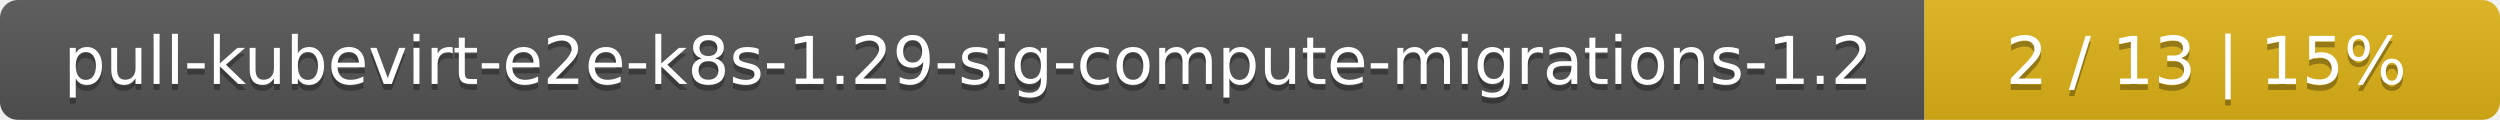
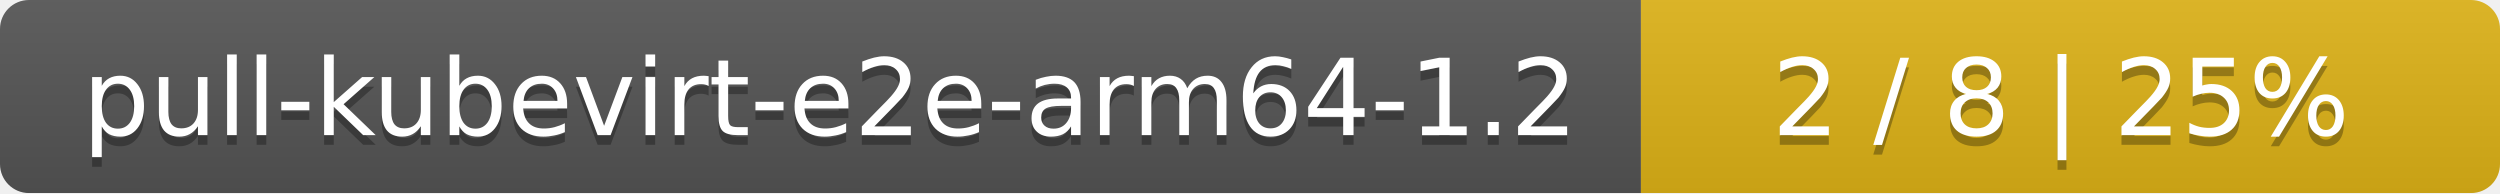
- <svg xmlns="http://www.w3.org/2000/svg" width="417" height="20">
+ <svg xmlns="http://www.w3.org/2000/svg" width="259" height="20">
  <linearGradient id="smooth" x2="0" y2="100%">
    <stop offset="0" stop-color="#bbb" stop-opacity=".1" />
    <stop offset="1" stop-opacity=".1" />
  </linearGradient>
  <mask id="round">
-     <rect width="417" height="20" rx="3" fill="#fff" />
+     <rect width="259" height="20" rx="3" fill="#fff" />
  </mask>
  <g mask="url(#round)">
-     <rect width="321" height="20" fill="#555" />
-     <rect x="321" width="96" height="20" fill="#dfb317" />
-     <rect width="417" height="20" fill="url(#smooth)" />
+     <rect width="170" height="20" fill="#555" />
+     <rect x="170" width="89" height="20" fill="#dfb317" />
+     <rect width="259" height="20" fill="url(#smooth)" />
  </g>
  <g fill="#fff" text-anchor="middle" font-family="DejaVu Sans,Verdana,Geneva,sans-serif" font-size="11">
-     <text x="161.5" y="15" fill="#010101" fill-opacity=".3">pull-kubevirt-e2e-k8s-1.29-sig-compute-migrations-1.2</text>
-     <text x="161.5" y="14">pull-kubevirt-e2e-k8s-1.29-sig-compute-migrations-1.2</text>
-     <text x="368" y="15" fill="#010101" fill-opacity=".3">2 / 13    |    15%</text>
-     <text x="368" y="14">2 / 13    |    15%</text>
+     <text x="86" y="15" fill="#010101" fill-opacity=".3">pull-kubevirt-e2e-arm64-1.2</text>
+     <text x="86" y="14">pull-kubevirt-e2e-arm64-1.2</text>
+     <text x="213.5" y="15" fill="#010101" fill-opacity=".3">2 / 8    |    25%</text>
+     <text x="213.5" y="14">2 / 8    |    25%</text>
  </g>
</svg>
